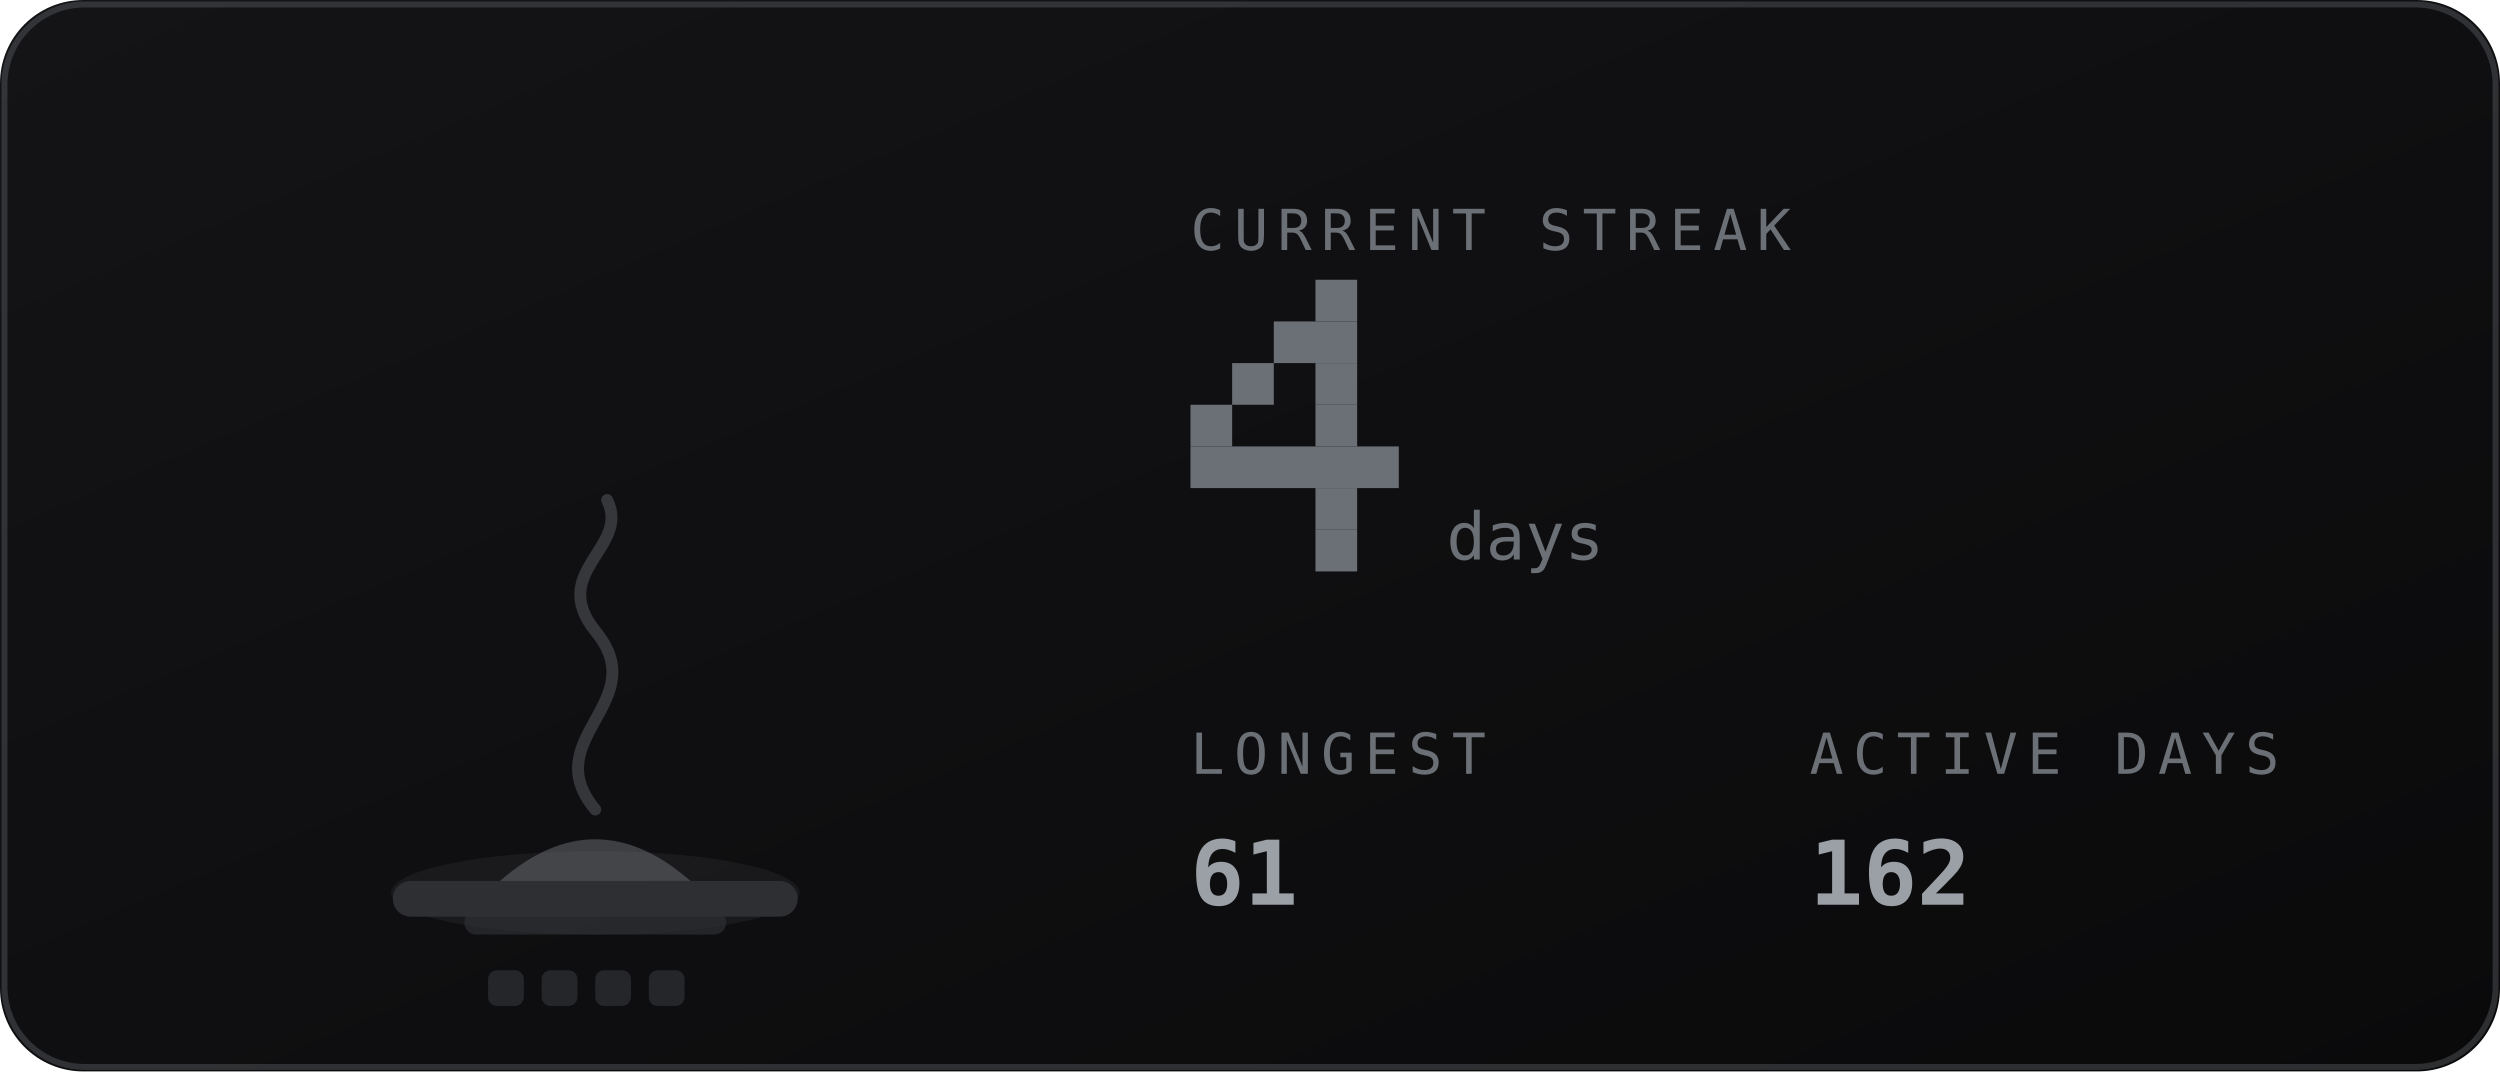
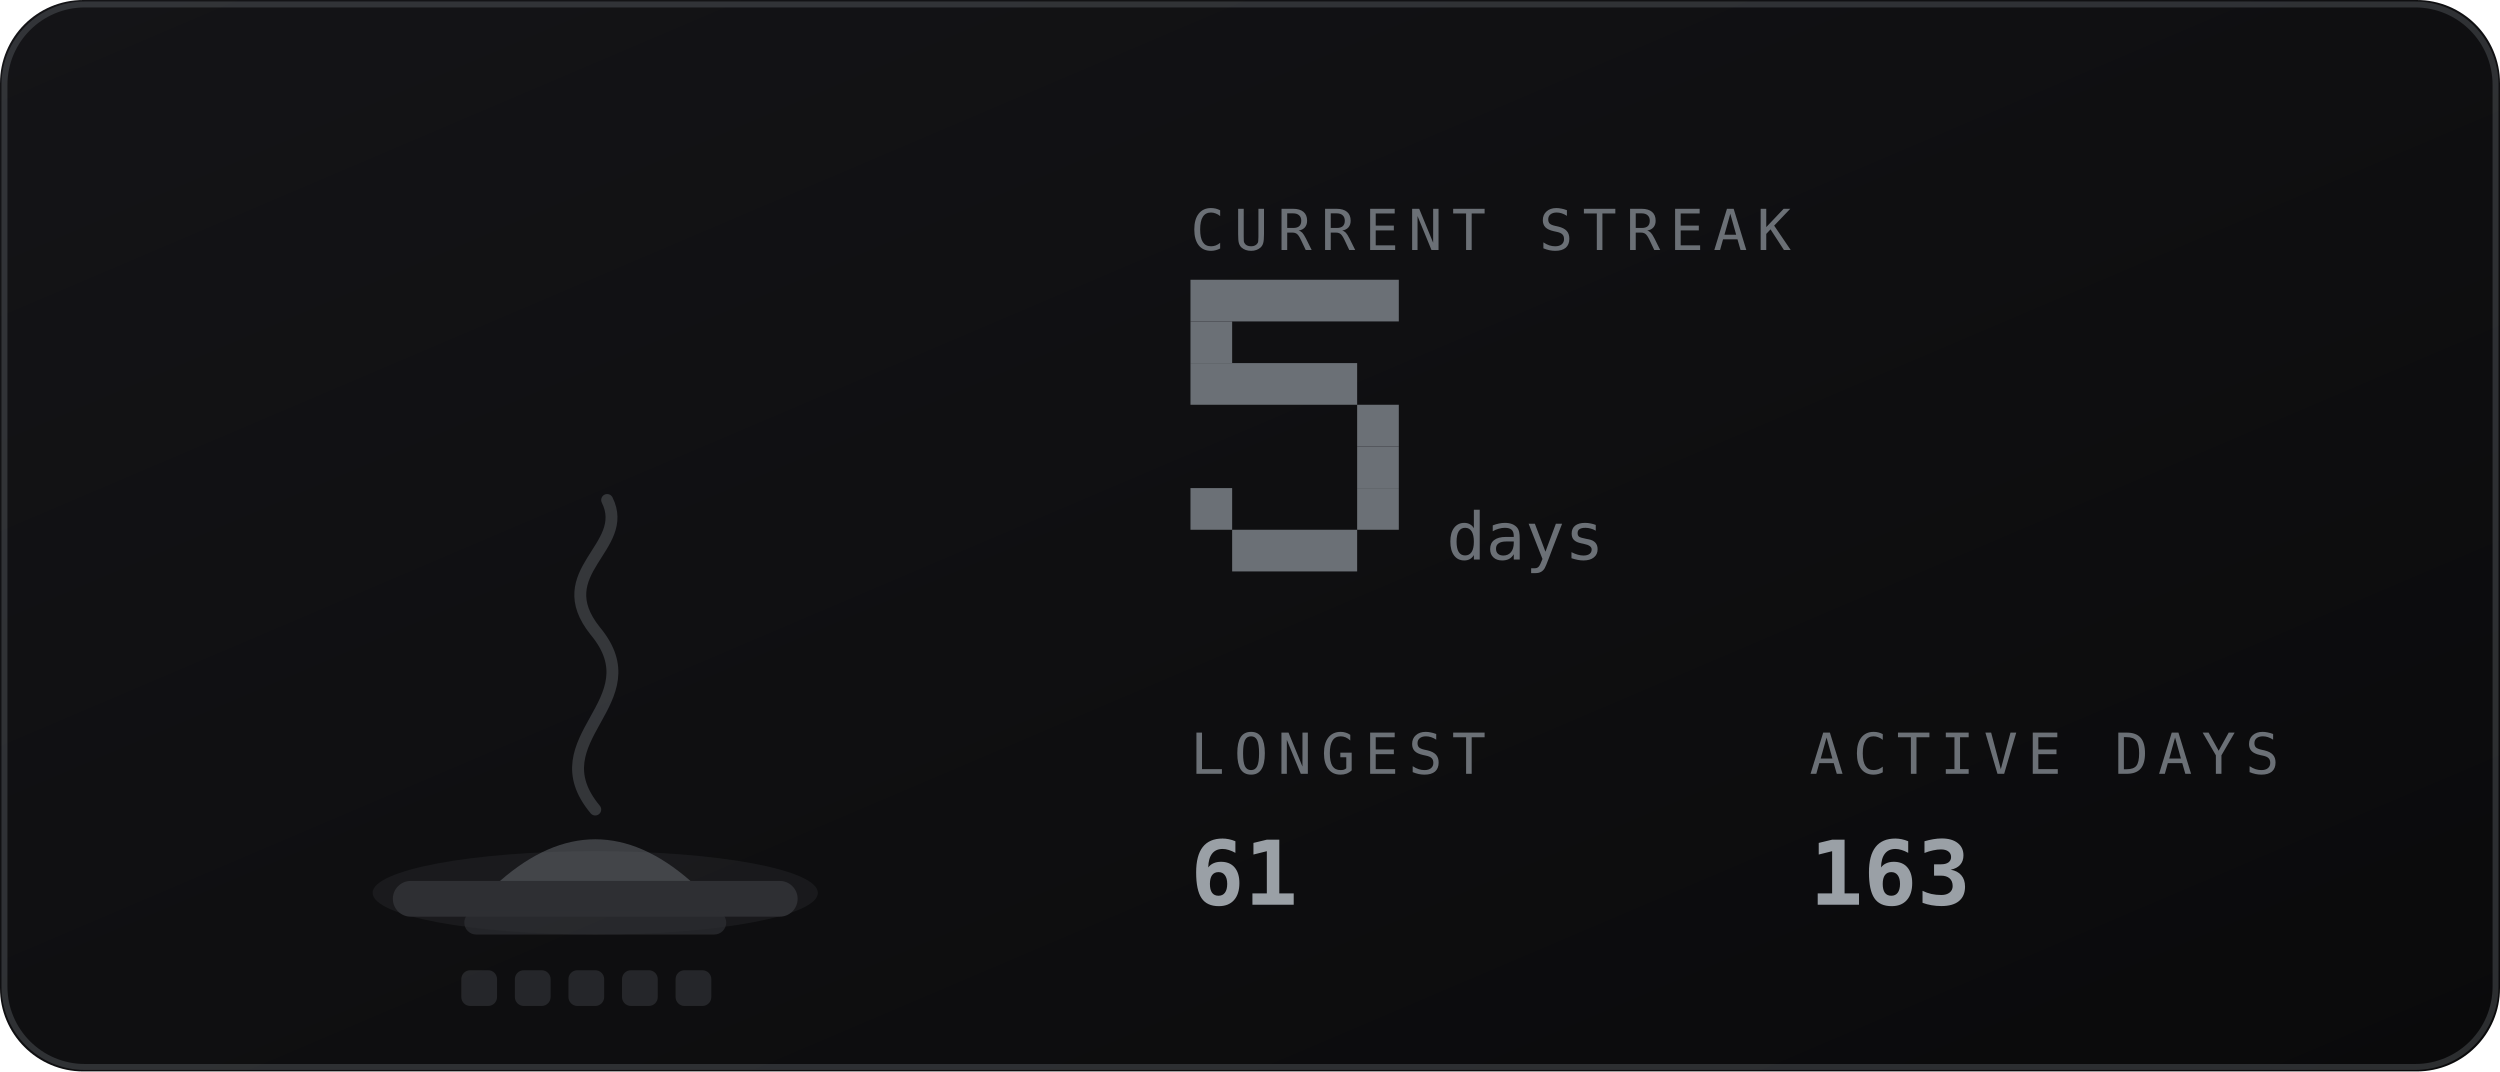
<svg xmlns="http://www.w3.org/2000/svg" viewBox="0 0 420 180" width="420" height="180" role="img" aria-labelledby="stkt stkd">
  <defs>
    <linearGradient id="stkbg" x1="0" y1="0" x2="1" y2="1">
      <stop offset="0" stop-color="#141417" />
      <stop offset="1" stop-color="#0a0a0b" />
    </linearGradient>
  </defs>
  <style>
    .mono{font-family:ui-monospace,SFMono-Regular,Menlo,Consolas,"DejaVu Sans Mono",monospace}
    .lbl{font-size:9.5px;letter-spacing:1.6px;fill:#6b7076}
    .big{font-size:31px;font-weight:700;fill:#9aa0a6}
    .med{font-size:15px;font-weight:700;fill:#9aa0a6}
    .sm{font-size:11px;fill:#9aa0a6}
    .dim{font-size:11px;fill:#6b7076}
    
    .fnum{font-size:11px;fill:#6b7076}
    
</style>
  <rect width="420" height="180" rx="14" fill="url(#stkbg)" />
  <rect x="0.75" y="0.75" width="418.5" height="178.5" rx="13.5" fill="none" stroke="#6b7076" stroke-opacity="0.35" />
-   <ellipse cx="100" cy="150" rx="34.3" ry="7" fill="#6b7076" opacity="0.12" />
+   <ellipse cx="100" cy="150" rx="37.4" ry="7" fill="#6b7076" opacity="0.12" />
  <rect x="66" y="148" width="68" height="6" rx="3" fill="#2e2f33" />
  <rect x="78" y="153" width="44" height="4" rx="2" fill="#2e2f33" opacity="0.7" />
  <path d="M84 148 q16 -14 32 0 z" fill="#6b7076" opacity="0.5" />
  <path d="M100 136 c-10 -12 10 -18 0 -30 c-8 -10 6 -14 2 -22" fill="none" stroke="#6b7076" stroke-width="2" stroke-linecap="round" opacity="0.4" />
-   <rect x="82.0" y="163" width="6" height="6" rx="1.5" fill="#6b7076" opacity="0.25" />
-   <rect x="91.0" y="163" width="6" height="6" rx="1.5" fill="#6b7076" opacity="0.25" />
-   <rect x="100.0" y="163" width="6" height="6" rx="1.5" fill="#6b7076" opacity="0.25" />
-   <rect x="109.0" y="163" width="6" height="6" rx="1.5" fill="#6b7076" opacity="0.25" />
+   <rect x="77.5" y="163" width="6" height="6" rx="1.5" fill="#6b7076" opacity="0.25" />
+   <rect x="86.5" y="163" width="6" height="6" rx="1.5" fill="#6b7076" opacity="0.25" />
+   <rect x="95.5" y="163" width="6" height="6" rx="1.5" fill="#6b7076" opacity="0.25" />
+   <rect x="104.5" y="163" width="6" height="6" rx="1.5" fill="#6b7076" opacity="0.25" />
+   <rect x="113.5" y="163" width="6" height="6" rx="1.5" fill="#6b7076" opacity="0.25" />
  <text class="mono lbl" x="200" y="42">CURRENT STREAK</text>
-   <rect x="221" y="47" width="7" height="7" fill="#6b7076" />
-   <rect x="214" y="54" width="14" height="7" fill="#6b7076" />
-   <rect x="207" y="61" width="7" height="7" fill="#6b7076" />
-   <rect x="221" y="61" width="7" height="7" fill="#6b7076" />
-   <rect x="200" y="68" width="7" height="7" fill="#6b7076" />
-   <rect x="221" y="68" width="7" height="7" fill="#6b7076" />
-   <rect x="200" y="75" width="35" height="7" fill="#6b7076" />
-   <rect x="221" y="82" width="7" height="7" fill="#6b7076" />
-   <rect x="221" y="89" width="7" height="7" fill="#6b7076" />
+   <rect x="200" y="47" width="35" height="7" fill="#6b7076" />
+   <rect x="200" y="54" width="7" height="7" fill="#6b7076" />
+   <rect x="200" y="61" width="28" height="7" fill="#6b7076" />
+   <rect x="228" y="68" width="7" height="7" fill="#6b7076" />
+   <rect x="228" y="75" width="7" height="7" fill="#6b7076" />
+   <rect x="200" y="82" width="7" height="7" fill="#6b7076" />
+   <rect x="228" y="82" width="7" height="7" fill="#6b7076" />
+   <rect x="207" y="89" width="21" height="7" fill="#6b7076" />
  <text class="mono fnum" x="243" y="94">days</text>
  <text class="mono lbl" x="200" y="130">LONGEST</text>
  <text class="mono med" x="200" y="152">61</text>
  <text class="mono lbl" x="304" y="130">ACTIVE DAYS</text>
-   <text class="mono med" x="304" y="152">162</text>
+   <text class="mono med" x="304" y="152">163</text>
</svg>
